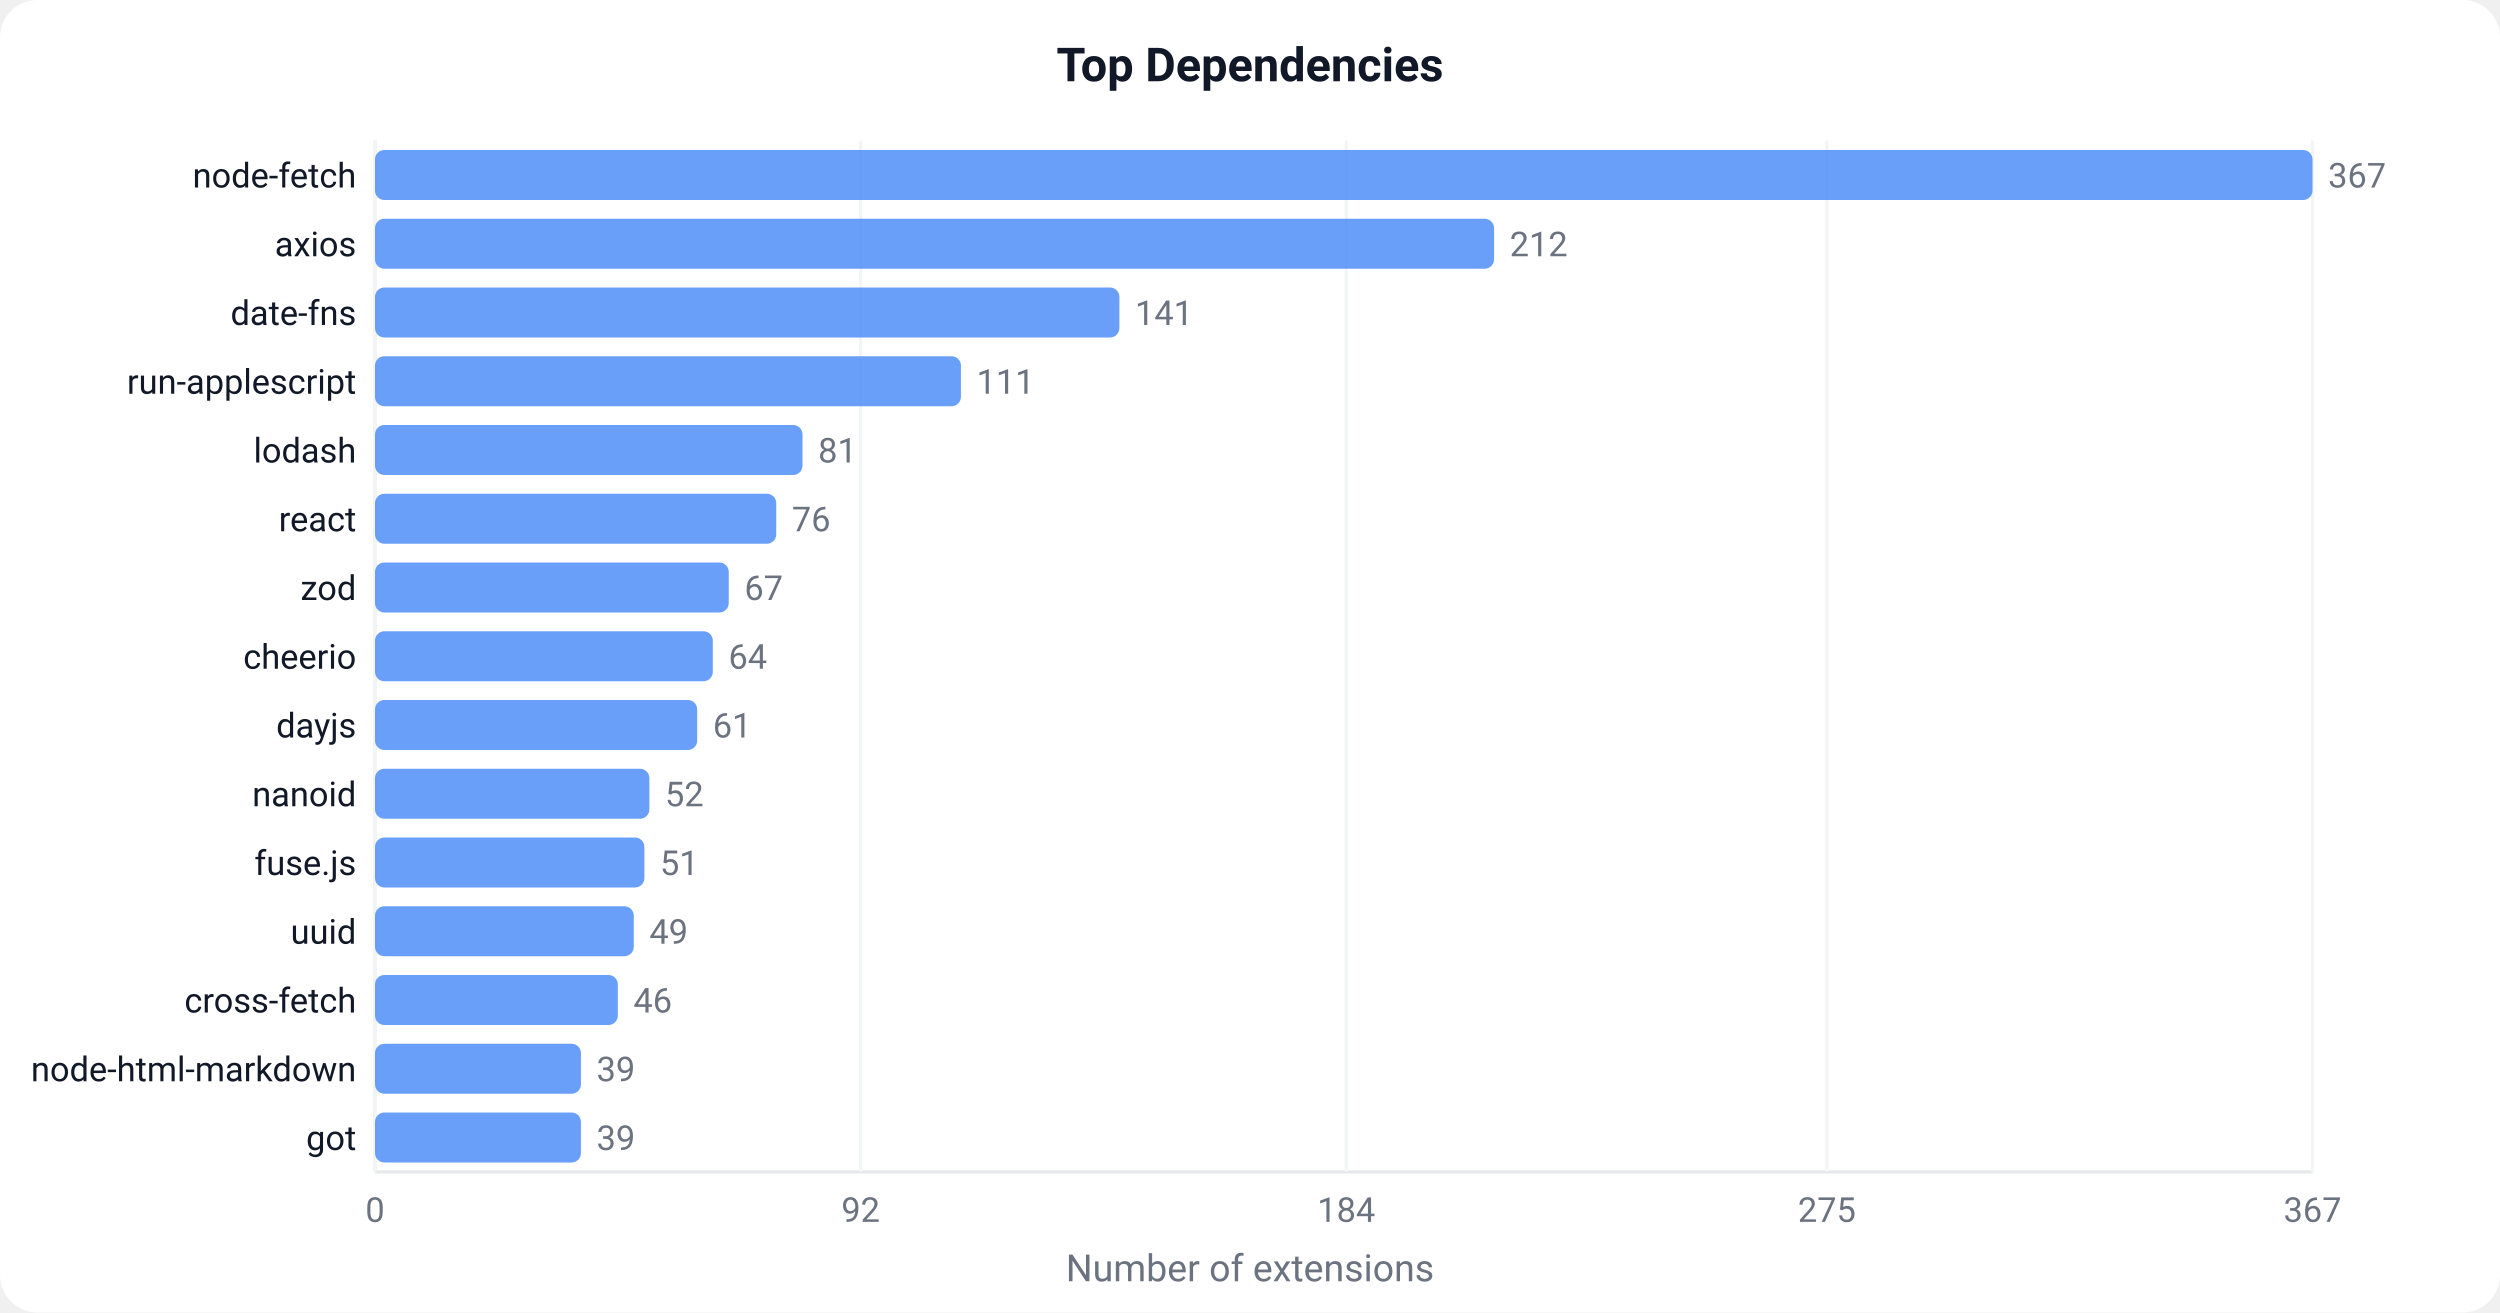
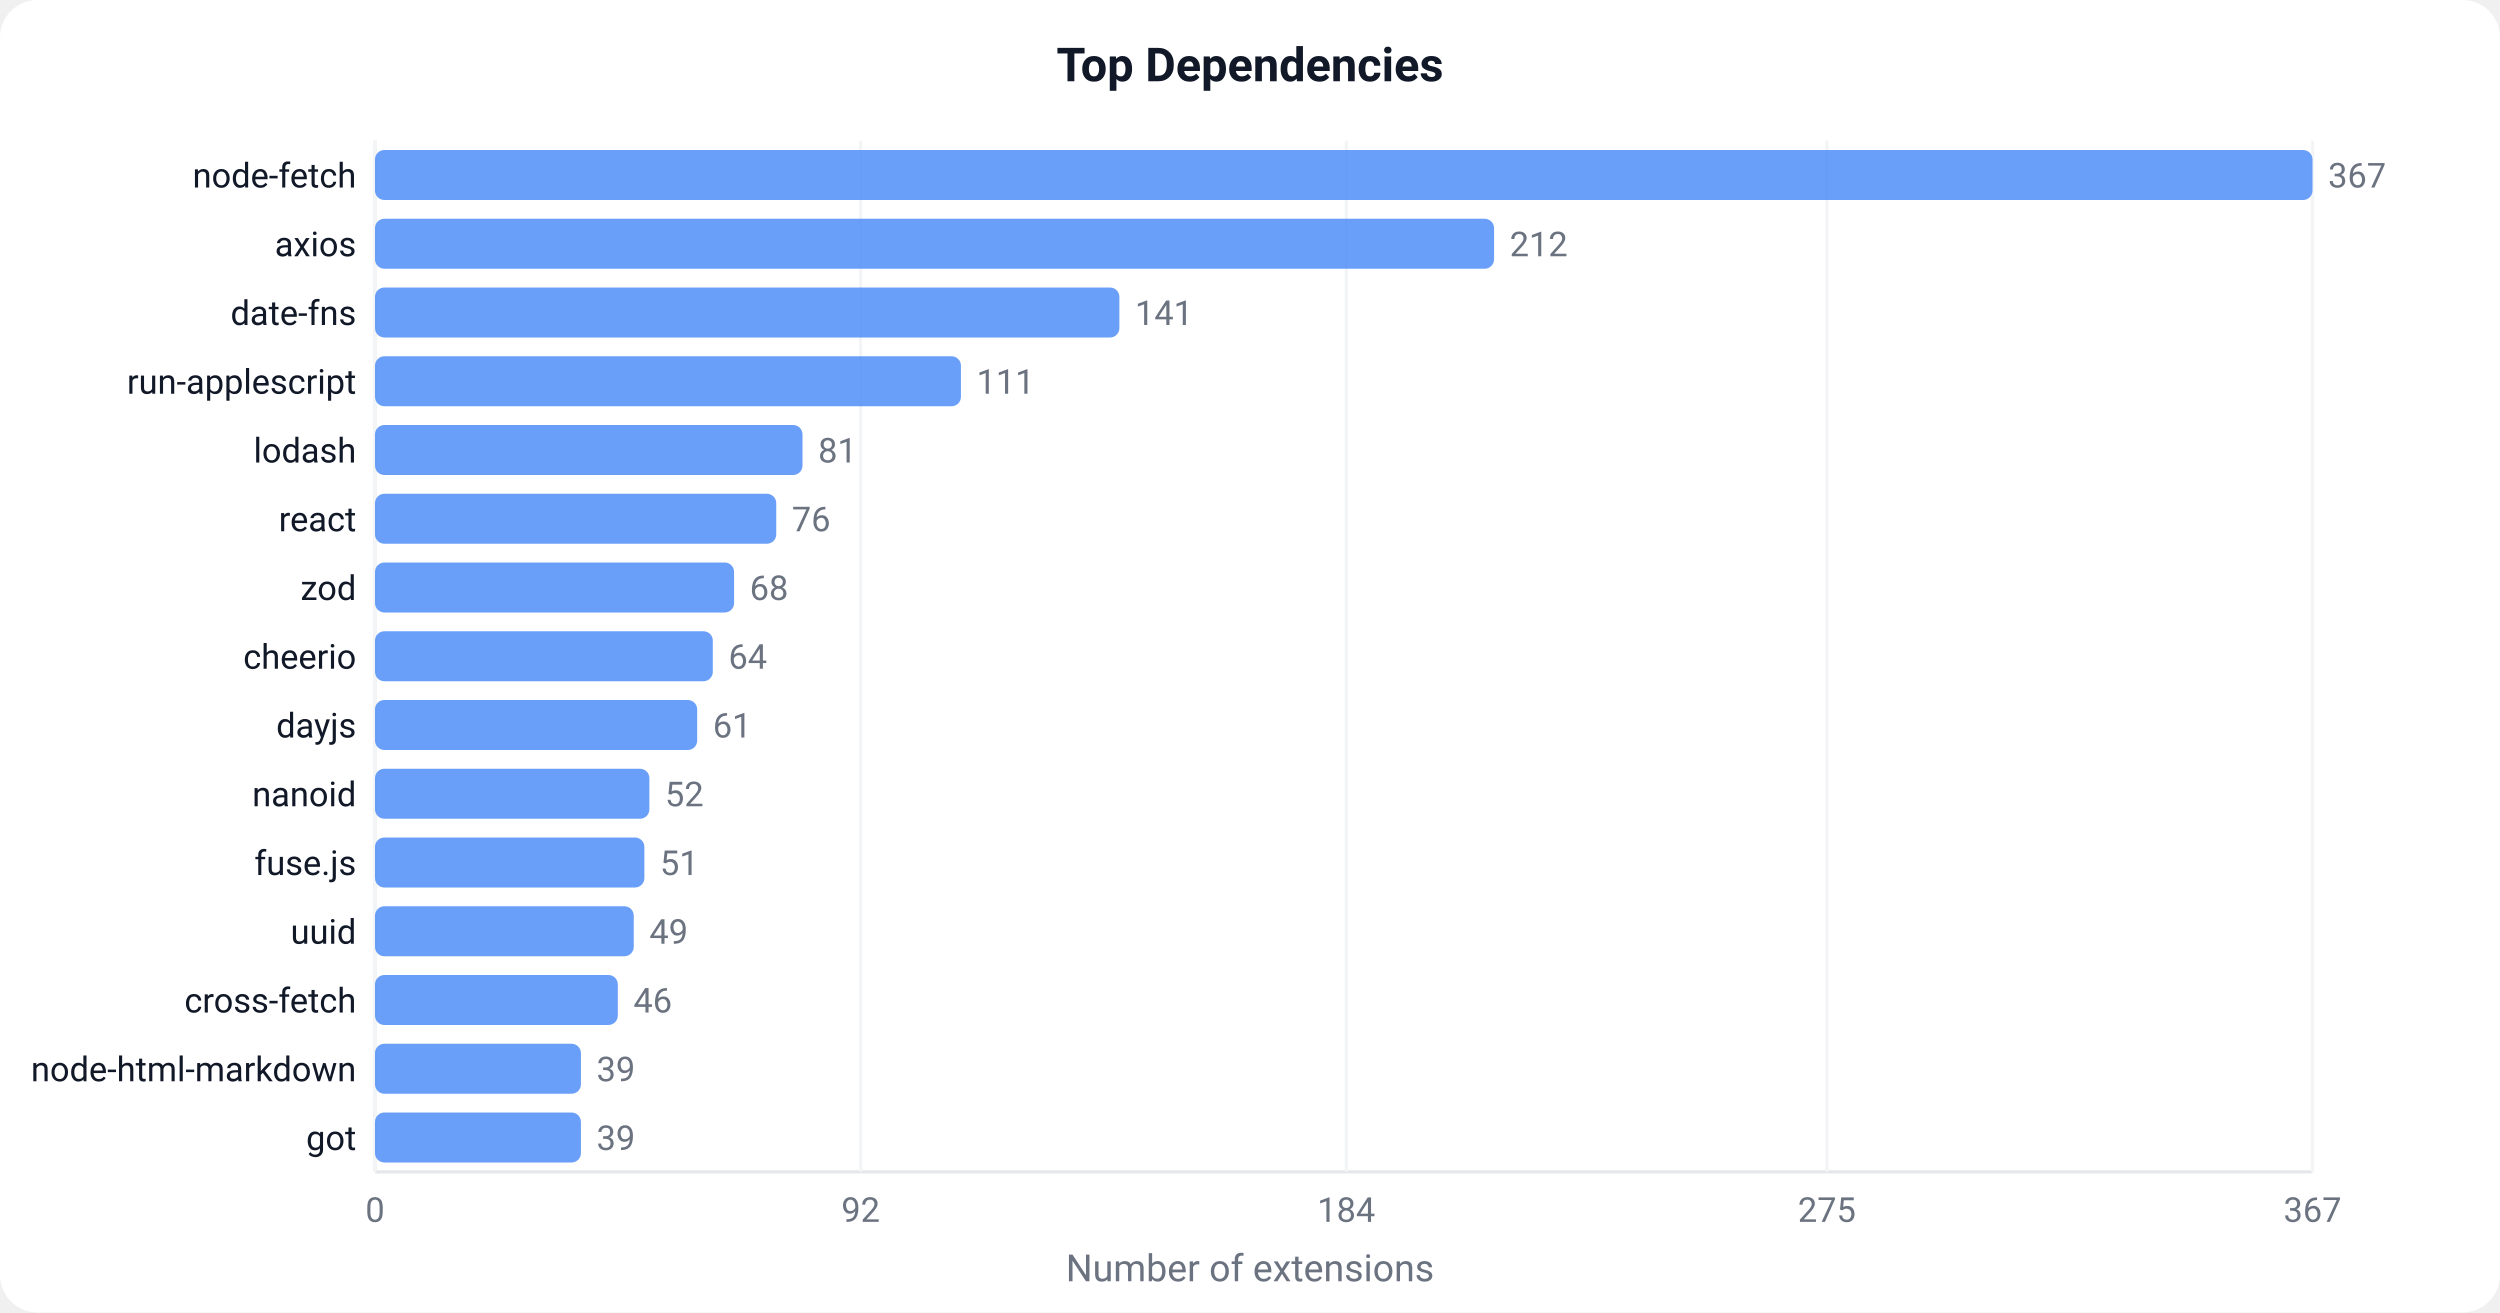
<svg xmlns="http://www.w3.org/2000/svg" width="800" height="420" viewBox="0 0 800 420">
  <defs>
    <style>text { font-family: -apple-system, BlinkMacSystemFont, 'Segoe UI', Roboto, sans-serif; }</style>
  </defs>
  <rect width="800" height="420" fill="#ffffff" rx="12" />
  <text x="400" y="26" text-anchor="middle" font-size="15" font-weight="600" fill="#111827">Top Dependencies</text>
  <line x1="120" y1="45" x2="120" y2="375" stroke="#e5e7eb" stroke-width="1" />
  <line x1="120" y1="375" x2="740" y2="375" stroke="#e5e7eb" stroke-width="1" />
  <line x1="120.0" y1="45" x2="120.0" y2="375" stroke="#f3f4f6" stroke-width="1" />
  <text x="120.0" y="391.0" text-anchor="middle" font-size="11" fill="#6b7280">0</text>
  <line x1="275.4" y1="45" x2="275.4" y2="375" stroke="#f3f4f6" stroke-width="1" />
  <text x="275.4" y="391.0" text-anchor="middle" font-size="11" fill="#6b7280">92</text>
  <line x1="430.8" y1="45" x2="430.8" y2="375" stroke="#f3f4f6" stroke-width="1" />
  <text x="430.8" y="391.0" text-anchor="middle" font-size="11" fill="#6b7280">184</text>
  <line x1="584.6" y1="45" x2="584.6" y2="375" stroke="#f3f4f6" stroke-width="1" />
  <text x="584.6" y="391.0" text-anchor="middle" font-size="11" fill="#6b7280">275</text>
  <line x1="740.0" y1="45" x2="740.0" y2="375" stroke="#f3f4f6" stroke-width="1" />
  <text x="740.0" y="391.0" text-anchor="middle" font-size="11" fill="#6b7280">367</text>
  <rect x="120" y="48.0" width="620.0" height="16" fill="#4F8EF7" rx="3" opacity="0.85" />
  <text x="114" y="60.0" text-anchor="end" font-size="11" fill="#111827">node-fetch</text>
  <text x="745.0" y="60.0" font-size="11" fill="#6b7280">367</text>
  <rect x="120" y="70.0" width="358.1" height="16" fill="#4F8EF7" rx="3" opacity="0.85" />
  <text x="114" y="82.0" text-anchor="end" font-size="11" fill="#111827">axios</text>
  <text x="483.1" y="82.0" font-size="11" fill="#6b7280">212</text>
  <rect x="120" y="92.0" width="238.2" height="16" fill="#4F8EF7" rx="3" opacity="0.85" />
  <text x="114" y="104.0" text-anchor="end" font-size="11" fill="#111827">date-fns</text>
  <text x="363.2" y="104.0" font-size="11" fill="#6b7280">141</text>
  <rect x="120" y="114.0" width="187.5" height="16" fill="#4F8EF7" rx="3" opacity="0.85" />
  <text x="114" y="126.0" text-anchor="end" font-size="11" fill="#111827">run-applescript</text>
  <text x="312.5" y="126.0" font-size="11" fill="#6b7280">111</text>
  <rect x="120" y="136.0" width="136.8" height="16" fill="#4F8EF7" rx="3" opacity="0.85" />
  <text x="114" y="148.0" text-anchor="end" font-size="11" fill="#111827">lodash</text>
  <text x="261.8" y="148.0" font-size="11" fill="#6b7280">81</text>
  <rect x="120" y="158.0" width="128.4" height="16" fill="#4F8EF7" rx="3" opacity="0.85" />
  <text x="114" y="170.0" text-anchor="end" font-size="11" fill="#111827">react</text>
  <text x="253.4" y="170.0" font-size="11" fill="#6b7280">76</text>
-   <rect x="120" y="180.0" width="113.2" height="16" fill="#4F8EF7" rx="3" opacity="0.85" />
+   <rect x="120" y="180.0" width="114.9" height="16" fill="#4F8EF7" rx="3" opacity="0.85" />
  <text x="114" y="192.0" text-anchor="end" font-size="11" fill="#111827">zod</text>
-   <text x="238.2" y="192.0" font-size="11" fill="#6b7280">67</text>
+   <text x="239.9" y="192.0" font-size="11" fill="#6b7280">68</text>
  <rect x="120" y="202.0" width="108.1" height="16" fill="#4F8EF7" rx="3" opacity="0.85" />
  <text x="114" y="214.0" text-anchor="end" font-size="11" fill="#111827">cheerio</text>
  <text x="233.1" y="214.0" font-size="11" fill="#6b7280">64</text>
  <rect x="120" y="224.0" width="103.1" height="16" fill="#4F8EF7" rx="3" opacity="0.85" />
  <text x="114" y="236.0" text-anchor="end" font-size="11" fill="#111827">dayjs</text>
  <text x="228.1" y="236.0" font-size="11" fill="#6b7280">61</text>
  <rect x="120" y="246.0" width="87.8" height="16" fill="#4F8EF7" rx="3" opacity="0.85" />
  <text x="114" y="258.0" text-anchor="end" font-size="11" fill="#111827">nanoid</text>
  <text x="212.8" y="258.0" font-size="11" fill="#6b7280">52</text>
  <rect x="120" y="268.0" width="86.2" height="16" fill="#4F8EF7" rx="3" opacity="0.85" />
  <text x="114" y="280.0" text-anchor="end" font-size="11" fill="#111827">fuse.js</text>
  <text x="211.2" y="280.0" font-size="11" fill="#6b7280">51</text>
  <rect x="120" y="290.0" width="82.8" height="16" fill="#4F8EF7" rx="3" opacity="0.85" />
  <text x="114" y="302.0" text-anchor="end" font-size="11" fill="#111827">uuid</text>
  <text x="207.8" y="302.0" font-size="11" fill="#6b7280">49</text>
  <rect x="120" y="312.0" width="77.7" height="16" fill="#4F8EF7" rx="3" opacity="0.85" />
  <text x="114" y="324.0" text-anchor="end" font-size="11" fill="#111827">cross-fetch</text>
  <text x="202.7" y="324.0" font-size="11" fill="#6b7280">46</text>
  <rect x="120" y="334.0" width="65.9" height="16" fill="#4F8EF7" rx="3" opacity="0.85" />
  <text x="114" y="346.0" text-anchor="end" font-size="11" fill="#111827">node-html-markdown</text>
  <text x="190.9" y="346.0" font-size="11" fill="#6b7280">39</text>
  <rect x="120" y="356.0" width="65.9" height="16" fill="#4F8EF7" rx="3" opacity="0.85" />
  <text x="114" y="368.0" text-anchor="end" font-size="11" fill="#111827">got</text>
  <text x="190.9" y="368.0" font-size="11" fill="#6b7280">39</text>
  <text x="400" y="410" text-anchor="middle" font-size="12" fill="#6b7280">Number of extensions</text>
</svg>
